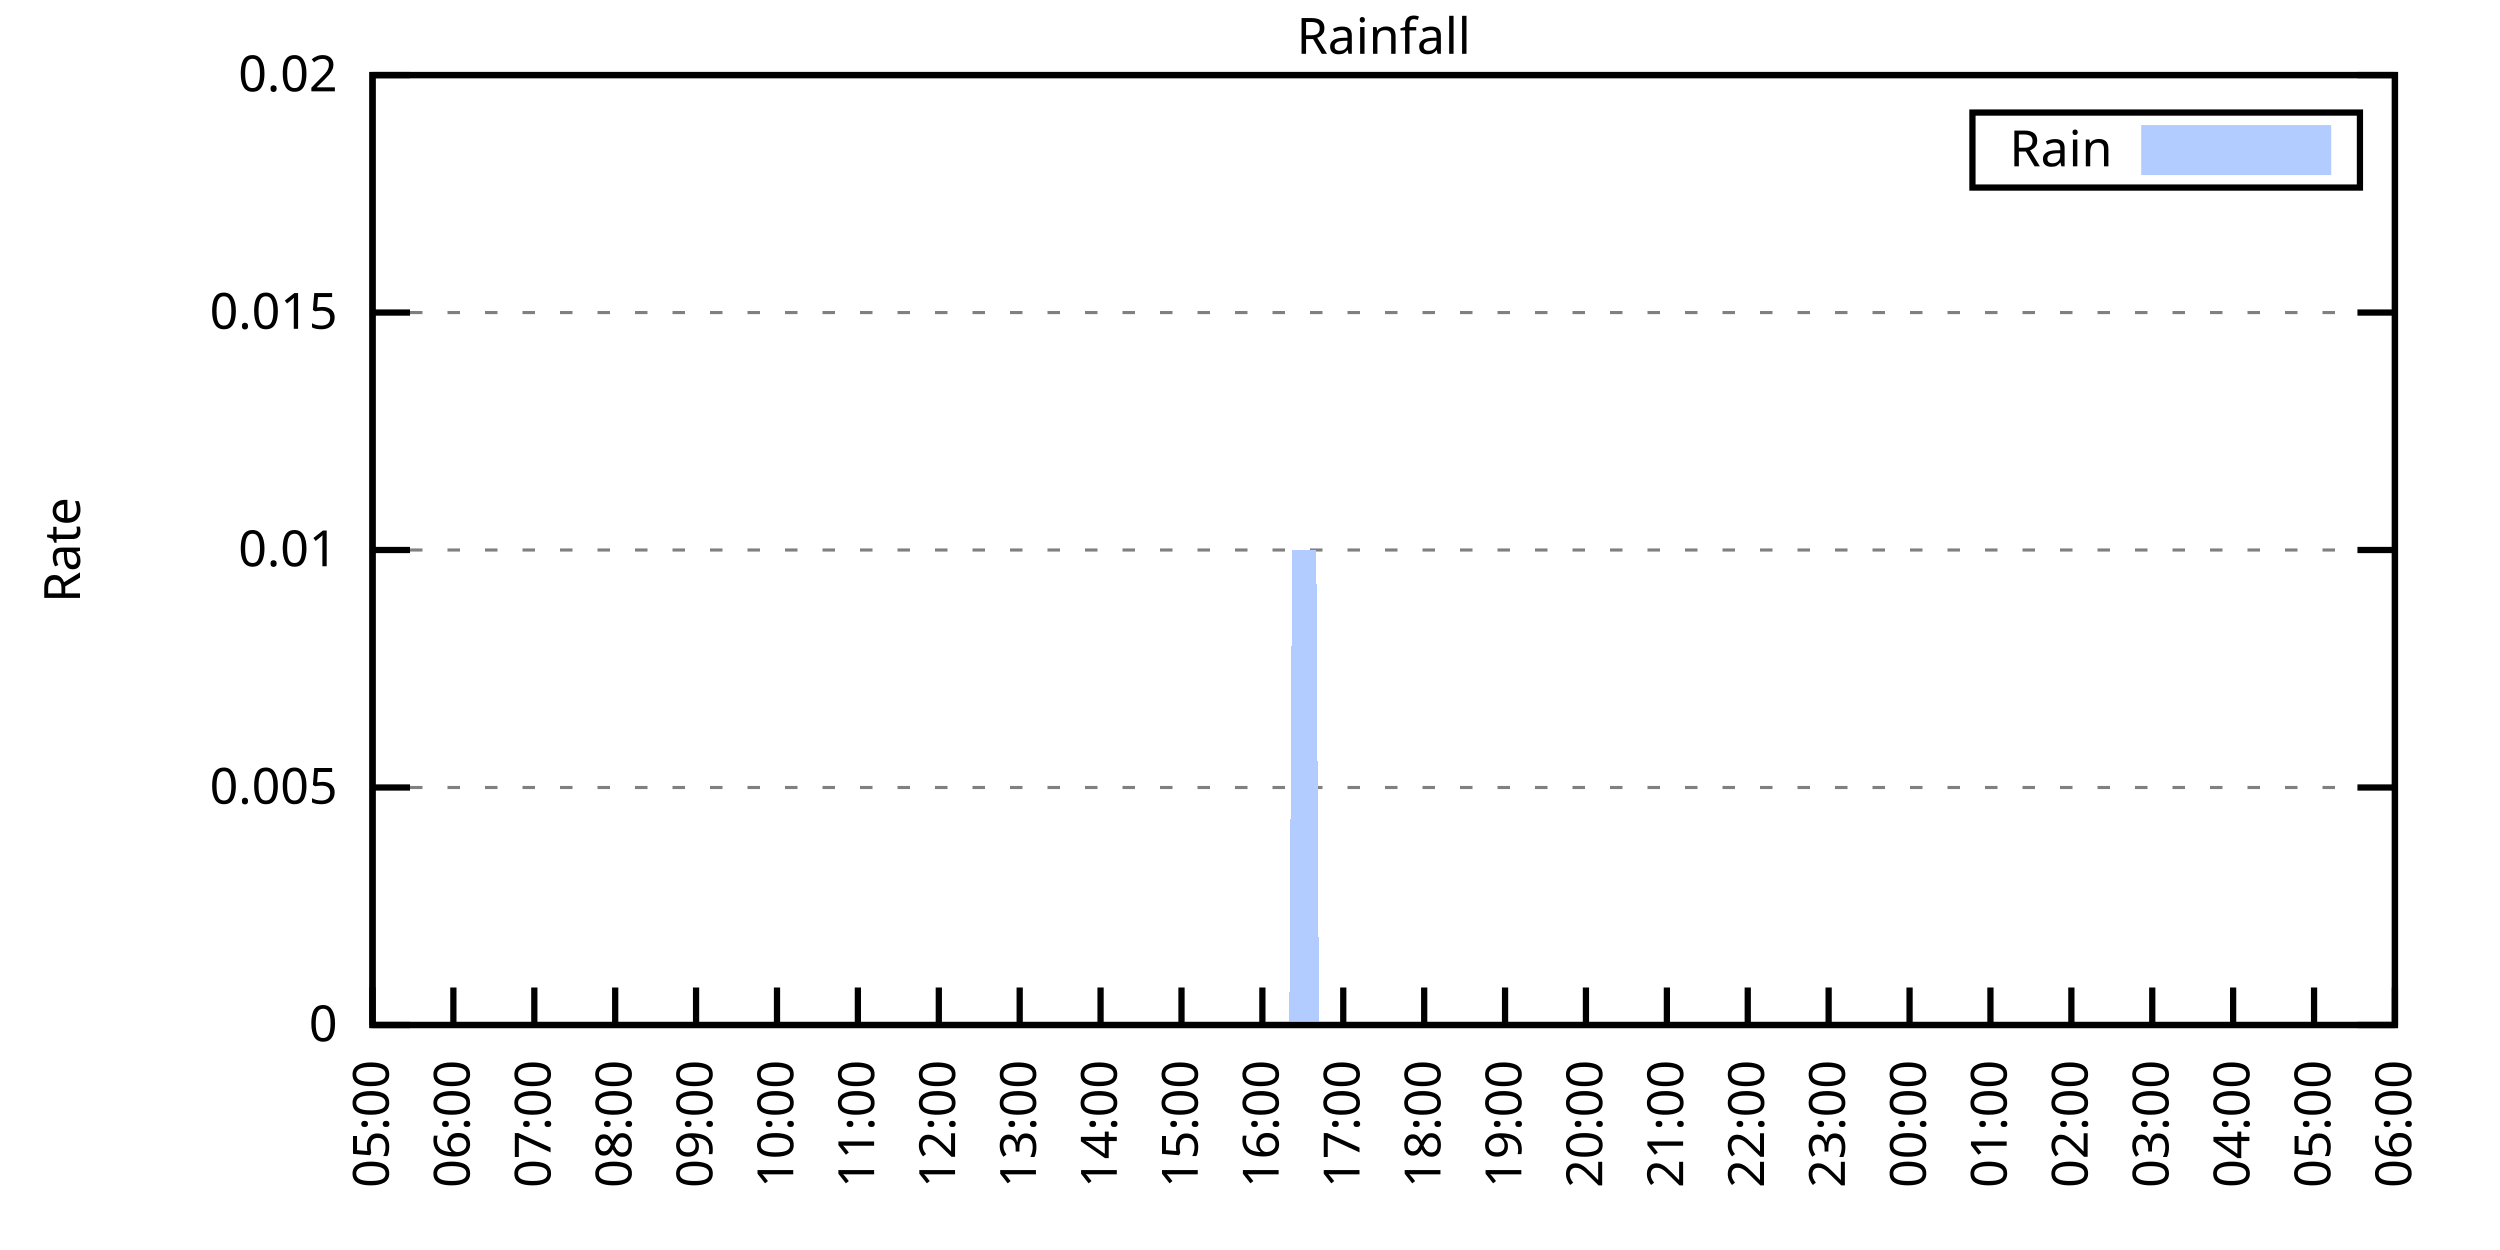
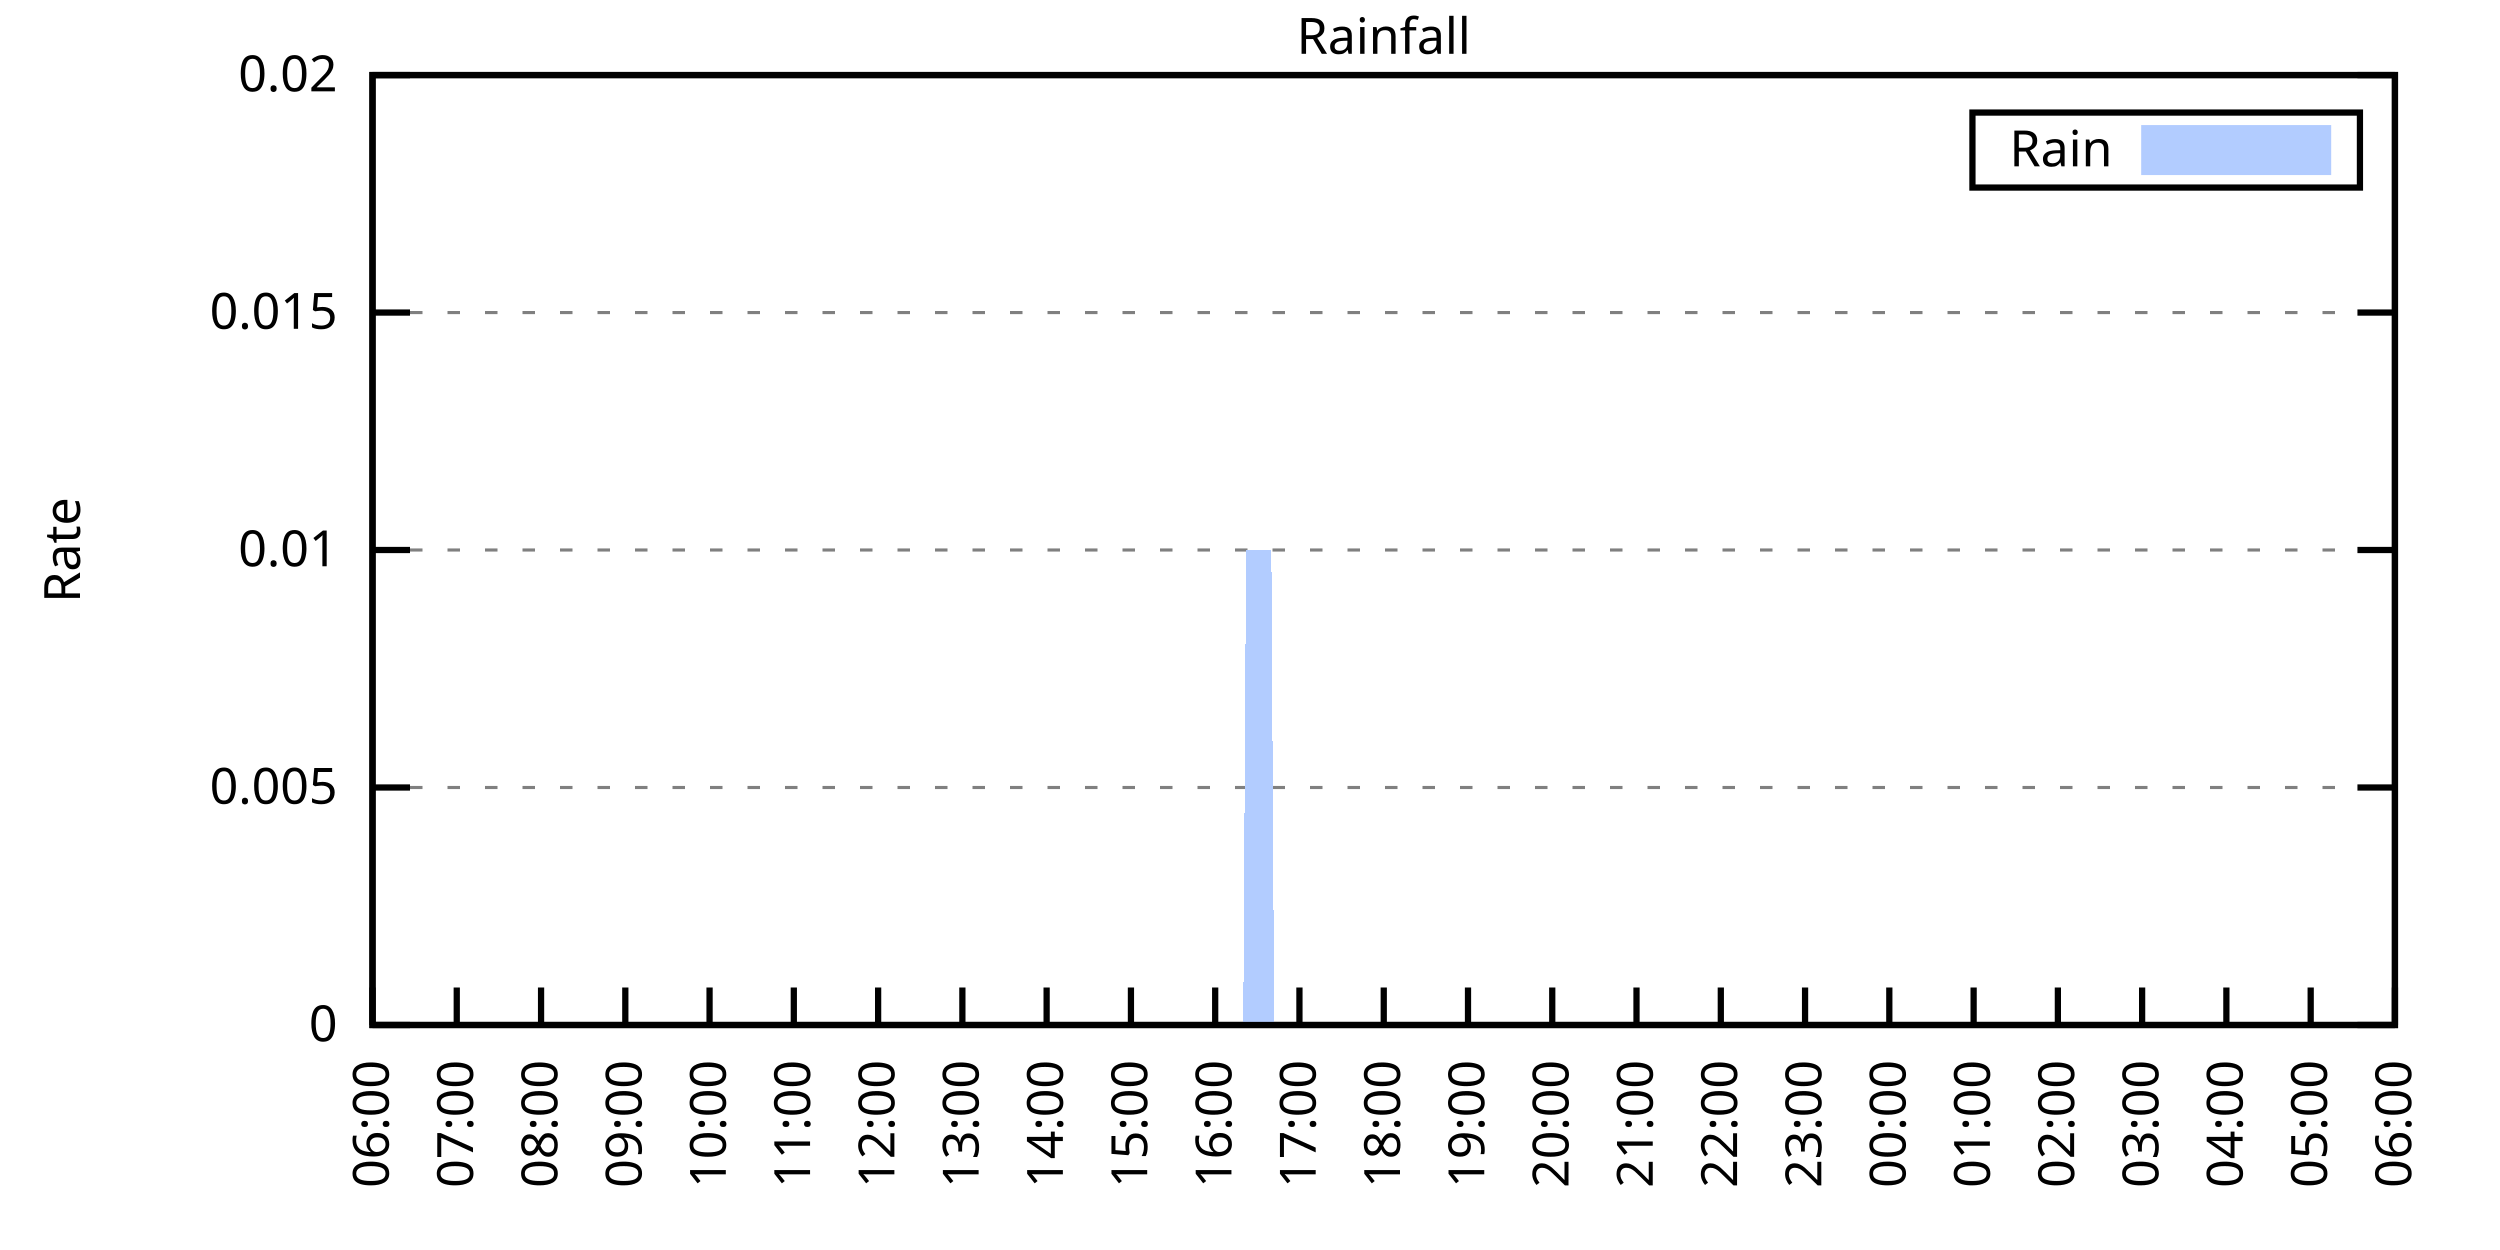
<svg xmlns="http://www.w3.org/2000/svg" xmlns:xlink="http://www.w3.org/1999/xlink" width="400" height="200" viewBox="0 0 400 200">
  <g id="gnuplot_canvas">
    <rect x="0" y="0" width="400" height="200" fill="none" />
    <defs>
      <circle id="gpDot" r="0.5" stroke-width="0.5" stroke="currentColor" />
      <path id="gpPt0" stroke-width="0.333" stroke="currentColor" d="M-1,0 h2 M0,-1 v2" />
      <path id="gpPt1" stroke-width="0.333" stroke="currentColor" d="M-1,-1 L1,1 M1,-1 L-1,1" />
      <path id="gpPt2" stroke-width="0.333" stroke="currentColor" d="M-1,0 L1,0 M0,-1 L0,1 M-1,-1 L1,1 M-1,1 L1,-1" />
      <rect id="gpPt3" stroke-width="0.333" stroke="currentColor" x="-1" y="-1" width="2" height="2" />
      <rect id="gpPt4" stroke-width="0.333" stroke="currentColor" fill="currentColor" x="-1" y="-1" width="2" height="2" />
      <circle id="gpPt5" stroke-width="0.333" stroke="currentColor" cx="0" cy="0" r="1" />
      <use xlink:href="#gpPt5" id="gpPt6" fill="currentColor" stroke="none" />
      <path id="gpPt7" stroke-width="0.333" stroke="currentColor" d="M0,-1.33 L-1.33,0.67 L1.33,0.67 z" />
      <use xlink:href="#gpPt7" id="gpPt8" fill="currentColor" stroke="none" />
      <use xlink:href="#gpPt7" id="gpPt9" stroke="currentColor" transform="rotate(180)" />
      <use xlink:href="#gpPt9" id="gpPt10" fill="currentColor" stroke="none" />
      <use xlink:href="#gpPt3" id="gpPt11" stroke="currentColor" transform="rotate(45)" />
      <use xlink:href="#gpPt11" id="gpPt12" fill="currentColor" stroke="none" />
      <path id="gpPt13" stroke-width="0.333" stroke="currentColor" d="M0,1.330 L1.265,0.411 L0.782,-1.067 L-0.782,-1.076 L-1.265,0.411 z" />
      <use xlink:href="#gpPt13" id="gpPt14" fill="currentColor" stroke="none" />
      <filter id="textbox" filterUnits="objectBoundingBox" x="0" y="0" height="1" width="1">
        <feFlood flood-color="white" flood-opacity="1" result="bgnd" />
        <feComposite in="SourceGraphic" in2="bgnd" operator="atop" />
      </filter>
      <filter id="greybox" filterUnits="objectBoundingBox" x="0" y="0" height="1" width="1">
        <feFlood flood-color="lightgrey" flood-opacity="1" result="grey" />
        <feComposite in="SourceGraphic" in2="grey" operator="atop" />
      </filter>
    </defs>
    <g fill="none" color="white" stroke="currentColor" stroke-width="1.00" stroke-linecap="butt" stroke-linejoin="miter">
</g>
    <g fill="none" color="black" stroke="currentColor" stroke-width="1.00" stroke-linecap="butt" stroke-linejoin="miter">
      <g stroke="none" shape-rendering="crispEdges">
        <polygon fill="rgb(255, 255, 255)" points="59.60,164.00 383.18,164.00 383.18,12.02 59.60,12.02 " />
      </g>
    </g>
    <g fill="none" color="black" stroke="currentColor" stroke-width="1.00" stroke-linecap="butt" stroke-linejoin="miter">
</g>
    <g fill="none" color="black" stroke="black" stroke-width="0.50" stroke-linecap="butt" stroke-linejoin="miter">
</g>
    <g fill="none" color="gray" stroke="currentColor" stroke-width="0.50" stroke-linecap="butt" stroke-linejoin="miter">
      <path stroke="gray" stroke-dasharray="2,4" class="gridline" d="M59.60,164.00 L383.19,164.00  " />
    </g>
    <g fill="none" color="gray" stroke="gray" stroke-width="1.00" stroke-linecap="butt" stroke-linejoin="miter">
</g>
    <g fill="none" color="black" stroke="currentColor" stroke-width="1.00" stroke-linecap="butt" stroke-linejoin="miter">
      <path stroke="black" d="M59.60,164.00 L65.60,164.00 M383.19,164.00 L377.19,164.00  " />
      <g transform="translate(54.00,166.60)" stroke="none" fill="black" font-family="Sans" font-size="8.00" text-anchor="end">
        <text>
          <tspan font-family="Sans"> 0</tspan>
        </text>
      </g>
    </g>
    <g fill="none" color="black" stroke="currentColor" stroke-width="1.00" stroke-linecap="butt" stroke-linejoin="miter">
</g>
    <g fill="none" color="black" stroke="black" stroke-width="0.50" stroke-linecap="butt" stroke-linejoin="miter">
</g>
    <g fill="none" color="gray" stroke="currentColor" stroke-width="0.50" stroke-linecap="butt" stroke-linejoin="miter">
      <path stroke="gray" stroke-dasharray="2,4" class="gridline" d="M59.60,126.00 L383.19,126.00  " />
    </g>
    <g fill="none" color="gray" stroke="gray" stroke-width="1.00" stroke-linecap="butt" stroke-linejoin="miter">
</g>
    <g fill="none" color="black" stroke="currentColor" stroke-width="1.00" stroke-linecap="butt" stroke-linejoin="miter">
      <path stroke="black" d="M59.60,126.00 L65.60,126.00 M383.19,126.00 L377.19,126.00  " />
      <g transform="translate(54.00,128.60)" stroke="none" fill="black" font-family="Sans" font-size="8.00" text-anchor="end">
        <text>
          <tspan font-family="Sans"> 0.005</tspan>
        </text>
      </g>
    </g>
    <g fill="none" color="black" stroke="currentColor" stroke-width="1.00" stroke-linecap="butt" stroke-linejoin="miter">
</g>
    <g fill="none" color="black" stroke="black" stroke-width="0.50" stroke-linecap="butt" stroke-linejoin="miter">
</g>
    <g fill="none" color="gray" stroke="currentColor" stroke-width="0.50" stroke-linecap="butt" stroke-linejoin="miter">
      <path stroke="gray" stroke-dasharray="2,4" class="gridline" d="M59.60,88.00 L383.19,88.00  " />
    </g>
    <g fill="none" color="gray" stroke="gray" stroke-width="1.00" stroke-linecap="butt" stroke-linejoin="miter">
</g>
    <g fill="none" color="black" stroke="currentColor" stroke-width="1.00" stroke-linecap="butt" stroke-linejoin="miter">
      <path stroke="black" d="M59.60,88.00 L65.60,88.00 M383.19,88.00 L377.19,88.00  " />
      <g transform="translate(54.00,90.60)" stroke="none" fill="black" font-family="Sans" font-size="8.00" text-anchor="end">
        <text>
          <tspan font-family="Sans"> 0.01</tspan>
        </text>
      </g>
    </g>
    <g fill="none" color="black" stroke="currentColor" stroke-width="1.00" stroke-linecap="butt" stroke-linejoin="miter">
</g>
    <g fill="none" color="black" stroke="black" stroke-width="0.50" stroke-linecap="butt" stroke-linejoin="miter">
</g>
    <g fill="none" color="gray" stroke="currentColor" stroke-width="0.50" stroke-linecap="butt" stroke-linejoin="miter">
      <path stroke="gray" stroke-dasharray="2,4" class="gridline" d="M59.60,50.01 L383.19,50.01  " />
    </g>
    <g fill="none" color="gray" stroke="gray" stroke-width="1.00" stroke-linecap="butt" stroke-linejoin="miter">
</g>
    <g fill="none" color="black" stroke="currentColor" stroke-width="1.00" stroke-linecap="butt" stroke-linejoin="miter">
      <path stroke="black" d="M59.60,50.01 L65.60,50.01 M383.19,50.01 L377.19,50.01  " />
      <g transform="translate(54.00,52.61)" stroke="none" fill="black" font-family="Sans" font-size="8.00" text-anchor="end">
        <text>
          <tspan font-family="Sans"> 0.015</tspan>
        </text>
      </g>
    </g>
    <g fill="none" color="black" stroke="currentColor" stroke-width="1.00" stroke-linecap="butt" stroke-linejoin="miter">
</g>
    <g fill="none" color="black" stroke="black" stroke-width="0.50" stroke-linecap="butt" stroke-linejoin="miter">
</g>
    <g fill="none" color="gray" stroke="currentColor" stroke-width="0.50" stroke-linecap="butt" stroke-linejoin="miter">
      <path stroke="gray" stroke-dasharray="2,4" class="gridline" d="M59.60,12.01 L383.19,12.01  " />
    </g>
    <g fill="none" color="gray" stroke="gray" stroke-width="1.00" stroke-linecap="butt" stroke-linejoin="miter">
</g>
    <g fill="none" color="black" stroke="currentColor" stroke-width="1.00" stroke-linecap="butt" stroke-linejoin="miter">
      <path stroke="black" d="M59.60,12.01 L65.60,12.01 M383.19,12.01 L377.19,12.01  " />
      <g transform="translate(54.00,14.61)" stroke="none" fill="black" font-family="Sans" font-size="8.00" text-anchor="end">
        <text>
          <tspan font-family="Sans"> 0.02</tspan>
        </text>
      </g>
    </g>
    <g fill="none" color="black" stroke="currentColor" stroke-width="1.00" stroke-linecap="butt" stroke-linejoin="miter">
      <path stroke="black" d="M59.60,164.00 L59.60,158.00  " />
      <g transform="translate(62.20,169.60) rotate(270.00)" stroke="none" fill="black" font-family="Sans" font-size="8.00" text-anchor="end">
        <text>
-           <tspan font-family="Sans">05:00</tspan>
-         </text>
-       </g>
-     </g>
-     <g fill="none" color="black" stroke="currentColor" stroke-width="1.00" stroke-linecap="butt" stroke-linejoin="miter">
-       <path stroke="black" d="M72.54,164.00 L72.54,158.00  " />
-       <g transform="translate(75.14,169.60) rotate(270.00)" stroke="none" fill="black" font-family="Sans" font-size="8.00" text-anchor="end">
-         <text>
          <tspan font-family="Sans">06:00</tspan>
        </text>
      </g>
    </g>
    <g fill="none" color="black" stroke="currentColor" stroke-width="1.00" stroke-linecap="butt" stroke-linejoin="miter">
-       <path stroke="black" d="M85.49,164.00 L85.49,158.00  " />
-       <g transform="translate(88.09,169.60) rotate(270.00)" stroke="none" fill="black" font-family="Sans" font-size="8.00" text-anchor="end">
+       <path stroke="black" d="M73.08,164.00 L73.08,158.00  " />
+       <g transform="translate(75.68,169.60) rotate(270.00)" stroke="none" fill="black" font-family="Sans" font-size="8.00" text-anchor="end">
        <text>
          <tspan font-family="Sans">07:00</tspan>
        </text>
      </g>
    </g>
    <g fill="none" color="black" stroke="currentColor" stroke-width="1.00" stroke-linecap="butt" stroke-linejoin="miter">
-       <path stroke="black" d="M98.43,164.00 L98.43,158.00  " />
-       <g transform="translate(101.03,169.60) rotate(270.00)" stroke="none" fill="black" font-family="Sans" font-size="8.00" text-anchor="end">
+       <path stroke="black" d="M86.57,164.00 L86.57,158.00  " />
+       <g transform="translate(89.17,169.60) rotate(270.00)" stroke="none" fill="black" font-family="Sans" font-size="8.00" text-anchor="end">
        <text>
          <tspan font-family="Sans">08:00</tspan>
        </text>
      </g>
    </g>
    <g fill="none" color="black" stroke="currentColor" stroke-width="1.00" stroke-linecap="butt" stroke-linejoin="miter">
-       <path stroke="black" d="M111.37,164.00 L111.37,158.00  " />
-       <g transform="translate(113.97,169.60) rotate(270.00)" stroke="none" fill="black" font-family="Sans" font-size="8.00" text-anchor="end">
+       <path stroke="black" d="M100.05,164.00 L100.05,158.00  " />
+       <g transform="translate(102.65,169.60) rotate(270.00)" stroke="none" fill="black" font-family="Sans" font-size="8.00" text-anchor="end">
        <text>
          <tspan font-family="Sans">09:00</tspan>
        </text>
      </g>
    </g>
    <g fill="none" color="black" stroke="currentColor" stroke-width="1.00" stroke-linecap="butt" stroke-linejoin="miter">
-       <path stroke="black" d="M124.32,164.00 L124.32,158.00  " />
-       <g transform="translate(126.92,169.60) rotate(270.00)" stroke="none" fill="black" font-family="Sans" font-size="8.00" text-anchor="end">
+       <path stroke="black" d="M113.53,164.00 L113.53,158.00  " />
+       <g transform="translate(116.13,169.60) rotate(270.00)" stroke="none" fill="black" font-family="Sans" font-size="8.00" text-anchor="end">
        <text>
          <tspan font-family="Sans">10:00</tspan>
        </text>
      </g>
    </g>
    <g fill="none" color="black" stroke="currentColor" stroke-width="1.00" stroke-linecap="butt" stroke-linejoin="miter">
-       <path stroke="black" d="M137.26,164.00 L137.26,158.00  " />
-       <g transform="translate(139.86,169.60) rotate(270.00)" stroke="none" fill="black" font-family="Sans" font-size="8.00" text-anchor="end">
+       <path stroke="black" d="M127.01,164.00 L127.01,158.00  " />
+       <g transform="translate(129.61,169.60) rotate(270.00)" stroke="none" fill="black" font-family="Sans" font-size="8.00" text-anchor="end">
        <text>
          <tspan font-family="Sans">11:00</tspan>
        </text>
      </g>
    </g>
    <g fill="none" color="black" stroke="currentColor" stroke-width="1.00" stroke-linecap="butt" stroke-linejoin="miter">
-       <path stroke="black" d="M150.21,164.00 L150.21,158.00  " />
-       <g transform="translate(152.81,169.60) rotate(270.00)" stroke="none" fill="black" font-family="Sans" font-size="8.00" text-anchor="end">
+       <path stroke="black" d="M140.50,164.00 L140.50,158.00  " />
+       <g transform="translate(143.10,169.60) rotate(270.00)" stroke="none" fill="black" font-family="Sans" font-size="8.00" text-anchor="end">
        <text>
          <tspan font-family="Sans">12:00</tspan>
        </text>
      </g>
    </g>
    <g fill="none" color="black" stroke="currentColor" stroke-width="1.00" stroke-linecap="butt" stroke-linejoin="miter">
-       <path stroke="black" d="M163.15,164.00 L163.15,158.00  " />
-       <g transform="translate(165.75,169.60) rotate(270.00)" stroke="none" fill="black" font-family="Sans" font-size="8.00" text-anchor="end">
+       <path stroke="black" d="M153.98,164.00 L153.98,158.00  " />
+       <g transform="translate(156.58,169.60) rotate(270.00)" stroke="none" fill="black" font-family="Sans" font-size="8.00" text-anchor="end">
        <text>
          <tspan font-family="Sans">13:00</tspan>
        </text>
      </g>
    </g>
    <g fill="none" color="black" stroke="currentColor" stroke-width="1.00" stroke-linecap="butt" stroke-linejoin="miter">
-       <path stroke="black" d="M176.09,164.00 L176.09,158.00  " />
-       <g transform="translate(178.69,169.60) rotate(270.00)" stroke="none" fill="black" font-family="Sans" font-size="8.00" text-anchor="end">
+       <path stroke="black" d="M167.46,164.00 L167.46,158.00  " />
+       <g transform="translate(170.06,169.60) rotate(270.00)" stroke="none" fill="black" font-family="Sans" font-size="8.00" text-anchor="end">
        <text>
          <tspan font-family="Sans">14:00</tspan>
        </text>
      </g>
    </g>
    <g fill="none" color="black" stroke="currentColor" stroke-width="1.00" stroke-linecap="butt" stroke-linejoin="miter">
-       <path stroke="black" d="M189.04,164.00 L189.04,158.00  " />
-       <g transform="translate(191.64,169.60) rotate(270.00)" stroke="none" fill="black" font-family="Sans" font-size="8.00" text-anchor="end">
+       <path stroke="black" d="M180.95,164.00 L180.95,158.00  " />
+       <g transform="translate(183.55,169.60) rotate(270.00)" stroke="none" fill="black" font-family="Sans" font-size="8.00" text-anchor="end">
        <text>
          <tspan font-family="Sans">15:00</tspan>
        </text>
      </g>
    </g>
    <g fill="none" color="black" stroke="currentColor" stroke-width="1.00" stroke-linecap="butt" stroke-linejoin="miter">
-       <path stroke="black" d="M201.98,164.00 L201.98,158.00  " />
-       <g transform="translate(204.58,169.60) rotate(270.00)" stroke="none" fill="black" font-family="Sans" font-size="8.00" text-anchor="end">
+       <path stroke="black" d="M194.43,164.00 L194.43,158.00  " />
+       <g transform="translate(197.03,169.60) rotate(270.00)" stroke="none" fill="black" font-family="Sans" font-size="8.00" text-anchor="end">
        <text>
          <tspan font-family="Sans">16:00</tspan>
        </text>
      </g>
    </g>
    <g fill="none" color="black" stroke="currentColor" stroke-width="1.00" stroke-linecap="butt" stroke-linejoin="miter">
-       <path stroke="black" d="M214.92,164.00 L214.92,158.00  " />
-       <g transform="translate(217.52,169.60) rotate(270.00)" stroke="none" fill="black" font-family="Sans" font-size="8.00" text-anchor="end">
+       <path stroke="black" d="M207.91,164.00 L207.91,158.00  " />
+       <g transform="translate(210.51,169.60) rotate(270.00)" stroke="none" fill="black" font-family="Sans" font-size="8.00" text-anchor="end">
        <text>
          <tspan font-family="Sans">17:00</tspan>
        </text>
      </g>
    </g>
    <g fill="none" color="black" stroke="currentColor" stroke-width="1.00" stroke-linecap="butt" stroke-linejoin="miter">
-       <path stroke="black" d="M227.87,164.00 L227.87,158.00  " />
-       <g transform="translate(230.47,169.60) rotate(270.00)" stroke="none" fill="black" font-family="Sans" font-size="8.00" text-anchor="end">
+       <path stroke="black" d="M221.40,164.00 L221.40,158.00  " />
+       <g transform="translate(224.00,169.60) rotate(270.00)" stroke="none" fill="black" font-family="Sans" font-size="8.00" text-anchor="end">
        <text>
          <tspan font-family="Sans">18:00</tspan>
        </text>
      </g>
    </g>
    <g fill="none" color="black" stroke="currentColor" stroke-width="1.00" stroke-linecap="butt" stroke-linejoin="miter">
-       <path stroke="black" d="M240.81,164.00 L240.81,158.00  " />
-       <g transform="translate(243.41,169.60) rotate(270.00)" stroke="none" fill="black" font-family="Sans" font-size="8.00" text-anchor="end">
+       <path stroke="black" d="M234.88,164.00 L234.88,158.00  " />
+       <g transform="translate(237.48,169.60) rotate(270.00)" stroke="none" fill="black" font-family="Sans" font-size="8.00" text-anchor="end">
        <text>
          <tspan font-family="Sans">19:00</tspan>
        </text>
      </g>
    </g>
    <g fill="none" color="black" stroke="currentColor" stroke-width="1.00" stroke-linecap="butt" stroke-linejoin="miter">
-       <path stroke="black" d="M253.75,164.00 L253.75,158.00  " />
-       <g transform="translate(256.35,169.60) rotate(270.00)" stroke="none" fill="black" font-family="Sans" font-size="8.00" text-anchor="end">
+       <path stroke="black" d="M248.36,164.00 L248.36,158.00  " />
+       <g transform="translate(250.96,169.60) rotate(270.00)" stroke="none" fill="black" font-family="Sans" font-size="8.00" text-anchor="end">
        <text>
          <tspan font-family="Sans">20:00</tspan>
        </text>
      </g>
    </g>
    <g fill="none" color="black" stroke="currentColor" stroke-width="1.00" stroke-linecap="butt" stroke-linejoin="miter">
-       <path stroke="black" d="M266.70,164.00 L266.70,158.00  " />
-       <g transform="translate(269.30,169.60) rotate(270.00)" stroke="none" fill="black" font-family="Sans" font-size="8.00" text-anchor="end">
+       <path stroke="black" d="M261.84,164.00 L261.84,158.00  " />
+       <g transform="translate(264.44,169.60) rotate(270.00)" stroke="none" fill="black" font-family="Sans" font-size="8.00" text-anchor="end">
        <text>
          <tspan font-family="Sans">21:00</tspan>
        </text>
      </g>
    </g>
    <g fill="none" color="black" stroke="currentColor" stroke-width="1.00" stroke-linecap="butt" stroke-linejoin="miter">
-       <path stroke="black" d="M279.64,164.00 L279.64,158.00  " />
-       <g transform="translate(282.24,169.60) rotate(270.00)" stroke="none" fill="black" font-family="Sans" font-size="8.00" text-anchor="end">
+       <path stroke="black" d="M275.33,164.00 L275.33,158.00  " />
+       <g transform="translate(277.93,169.60) rotate(270.00)" stroke="none" fill="black" font-family="Sans" font-size="8.00" text-anchor="end">
        <text>
          <tspan font-family="Sans">22:00</tspan>
        </text>
      </g>
    </g>
    <g fill="none" color="black" stroke="currentColor" stroke-width="1.00" stroke-linecap="butt" stroke-linejoin="miter">
-       <path stroke="black" d="M292.58,164.00 L292.58,158.00  " />
-       <g transform="translate(295.18,169.60) rotate(270.00)" stroke="none" fill="black" font-family="Sans" font-size="8.00" text-anchor="end">
+       <path stroke="black" d="M288.81,164.00 L288.81,158.00  " />
+       <g transform="translate(291.41,169.60) rotate(270.00)" stroke="none" fill="black" font-family="Sans" font-size="8.00" text-anchor="end">
        <text>
          <tspan font-family="Sans">23:00</tspan>
        </text>
      </g>
    </g>
    <g fill="none" color="black" stroke="currentColor" stroke-width="1.00" stroke-linecap="butt" stroke-linejoin="miter">
-       <path stroke="black" d="M305.53,164.00 L305.53,158.00  " />
-       <g transform="translate(308.13,169.60) rotate(270.00)" stroke="none" fill="black" font-family="Sans" font-size="8.00" text-anchor="end">
+       <path stroke="black" d="M302.29,164.00 L302.29,158.00  " />
+       <g transform="translate(304.89,169.60) rotate(270.00)" stroke="none" fill="black" font-family="Sans" font-size="8.00" text-anchor="end">
        <text>
          <tspan font-family="Sans">00:00</tspan>
        </text>
      </g>
    </g>
    <g fill="none" color="black" stroke="currentColor" stroke-width="1.00" stroke-linecap="butt" stroke-linejoin="miter">
-       <path stroke="black" d="M318.47,164.00 L318.47,158.00  " />
-       <g transform="translate(321.07,169.60) rotate(270.00)" stroke="none" fill="black" font-family="Sans" font-size="8.00" text-anchor="end">
+       <path stroke="black" d="M315.78,164.00 L315.78,158.00  " />
+       <g transform="translate(318.38,169.60) rotate(270.00)" stroke="none" fill="black" font-family="Sans" font-size="8.00" text-anchor="end">
        <text>
          <tspan font-family="Sans">01:00</tspan>
        </text>
      </g>
    </g>
    <g fill="none" color="black" stroke="currentColor" stroke-width="1.00" stroke-linecap="butt" stroke-linejoin="miter">
-       <path stroke="black" d="M331.42,164.00 L331.42,158.00  " />
-       <g transform="translate(334.02,169.60) rotate(270.00)" stroke="none" fill="black" font-family="Sans" font-size="8.00" text-anchor="end">
+       <path stroke="black" d="M329.26,164.00 L329.26,158.00  " />
+       <g transform="translate(331.86,169.60) rotate(270.00)" stroke="none" fill="black" font-family="Sans" font-size="8.00" text-anchor="end">
        <text>
          <tspan font-family="Sans">02:00</tspan>
        </text>
      </g>
    </g>
    <g fill="none" color="black" stroke="currentColor" stroke-width="1.00" stroke-linecap="butt" stroke-linejoin="miter">
-       <path stroke="black" d="M344.36,164.00 L344.36,158.00  " />
-       <g transform="translate(346.96,169.60) rotate(270.00)" stroke="none" fill="black" font-family="Sans" font-size="8.00" text-anchor="end">
+       <path stroke="black" d="M342.74,164.00 L342.74,158.00  " />
+       <g transform="translate(345.34,169.60) rotate(270.00)" stroke="none" fill="black" font-family="Sans" font-size="8.00" text-anchor="end">
        <text>
          <tspan font-family="Sans">03:00</tspan>
        </text>
      </g>
    </g>
    <g fill="none" color="black" stroke="currentColor" stroke-width="1.00" stroke-linecap="butt" stroke-linejoin="miter">
-       <path stroke="black" d="M357.30,164.00 L357.30,158.00  " />
-       <g transform="translate(359.90,169.60) rotate(270.00)" stroke="none" fill="black" font-family="Sans" font-size="8.00" text-anchor="end">
+       <path stroke="black" d="M356.22,164.00 L356.22,158.00  " />
+       <g transform="translate(358.82,169.60) rotate(270.00)" stroke="none" fill="black" font-family="Sans" font-size="8.00" text-anchor="end">
        <text>
          <tspan font-family="Sans">04:00</tspan>
        </text>
      </g>
    </g>
    <g fill="none" color="black" stroke="currentColor" stroke-width="1.00" stroke-linecap="butt" stroke-linejoin="miter">
-       <path stroke="black" d="M370.25,164.00 L370.25,158.00  " />
-       <g transform="translate(372.85,169.60) rotate(270.00)" stroke="none" fill="black" font-family="Sans" font-size="8.00" text-anchor="end">
+       <path stroke="black" d="M369.71,164.00 L369.71,158.00  " />
+       <g transform="translate(372.31,169.60) rotate(270.00)" stroke="none" fill="black" font-family="Sans" font-size="8.00" text-anchor="end">
        <text>
          <tspan font-family="Sans">05:00</tspan>
        </text>
      </g>
    </g>
    <g fill="none" color="black" stroke="currentColor" stroke-width="1.00" stroke-linecap="butt" stroke-linejoin="miter">
      <path stroke="black" d="M383.19,164.00 L383.19,158.00  " />
      <g transform="translate(385.79,169.60) rotate(270.00)" stroke="none" fill="black" font-family="Sans" font-size="8.00" text-anchor="end">
        <text>
          <tspan font-family="Sans">06:00</tspan>
        </text>
      </g>
    </g>
    <g fill="none" color="black" stroke="currentColor" stroke-width="1.00" stroke-linecap="butt" stroke-linejoin="miter">
</g>
    <g fill="none" color="black" stroke="currentColor" stroke-width="1.00" stroke-linecap="butt" stroke-linejoin="miter">
      <path stroke="black" d="M59.60,12.01 L59.60,164.00 L383.19,164.00 L383.19,12.01 L59.60,12.01 Z  " />
    </g>
    <g fill="none" color="black" stroke="currentColor" stroke-width="1.00" stroke-linecap="butt" stroke-linejoin="miter">
</g>
    <g fill="none" color="black" stroke="currentColor" stroke-width="1.00" stroke-linecap="butt" stroke-linejoin="miter">
      <path stroke="black" d="M315.59,30.01 L315.59,18.01 L377.59,18.01 L377.59,30.01 L315.59,30.01 Z  " />
    </g>
    <g id="Rainfall_plot_1">
      <g fill="none" color="white" stroke="black" stroke-width="2.00" stroke-linecap="butt" stroke-linejoin="miter">
</g>
      <g fill="none" color="black" stroke="currentColor" stroke-width="2.00" stroke-linecap="butt" stroke-linejoin="miter">
        <g transform="translate(337.99,26.61)" stroke="none" fill="black" font-family="Sans" font-size="8.00" text-anchor="end">
          <text>
            <tspan font-family="Sans">Rain</tspan>
          </text>
        </g>
      </g>
      <g fill="none" color="black" stroke="currentColor" stroke-width="2.00" stroke-linecap="butt" stroke-linejoin="miter">
        <g stroke="none" shape-rendering="crispEdges">
          <polygon fill="rgb(178, 204, 255)" points="343.59,27.01 371.99,27.01 371.99,21.01 343.59,21.01 " />
        </g>
        <path stroke="rgb(178, 204, 255)" d="M343.59,27.01 L371.99,27.01 L371.99,21.01 L343.59,21.01 L343.59,27.01 Z  " />
      </g>
      <g fill="none" color="black" stroke="currentColor" stroke-width="2.00" stroke-linecap="butt" stroke-linejoin="miter">
        <g stroke="none" shape-rendering="crispEdges">
-           <polygon fill="rgb(178, 204, 255)" points="69.52,164.00 69.95,164.00 70.39,164.00 70.82,164.00 71.25,164.00 71.68,164.00 72.11,164.00 72.54,164.00 72.98,164.00 73.41,164.00 73.84,164.00 74.27,164.00 74.70,164.00 75.13,164.00 75.56,164.00 76.00,164.00 76.43,164.00 76.86,164.00 77.29,164.00 77.72,164.00 78.15,164.00 78.58,164.00 79.02,164.00 79.45,164.00 79.88,164.00 80.31,164.00 80.74,164.00 81.17,164.00 81.60,164.00 82.04,164.00 82.47,164.00 82.90,164.00 83.33,164.00 83.76,164.00 84.19,164.00 84.62,164.00 85.06,164.00 85.49,164.00 85.92,164.00 86.35,164.00 86.78,164.00 87.21,164.00 87.64,164.00 88.08,164.00 88.51,164.00 88.94,164.00 89.37,164.00 89.80,164.00 90.23,164.00 90.66,164.00 91.10,164.00 91.53,164.00 91.96,164.00 92.39,164.00 92.82,164.00 93.25,164.00 93.68,164.00 94.12,164.00 94.55,164.00 94.98,164.00 95.41,164.00 95.84,164.00 96.27,164.00 96.70,164.00 97.14,164.00 97.57,164.00 98.00,164.00 98.43,164.00 98.86,164.00 99.29,164.00 99.73,164.00 100.16,164.00 100.59,164.00 101.02,164.00 101.45,164.00 101.88,164.00 102.31,164.00 102.75,164.00 103.18,164.00 103.61,164.00 104.04,164.00 104.47,164.00 104.90,164.00 105.33,164.00 105.77,164.00 106.20,164.00 106.63,164.00 107.06,164.00 107.49,164.00 107.92,164.00 108.35,164.00 108.79,164.00 109.22,164.00 109.65,164.00 110.08,164.00 110.51,164.00 110.94,164.00 111.37,164.00 111.81,164.00 112.24,164.00 112.67,164.00 113.10,164.00 113.53,164.00 113.96,164.00 114.39,164.00 114.83,164.00 115.26,164.00 115.69,164.00 116.12,164.00 116.55,164.00 116.98,164.00 117.41,164.00 117.85,164.00 118.28,164.00 118.71,164.00 119.14,164.00 119.57,164.00 120.00,164.00 120.43,164.00 120.87,164.00 121.30,164.00 121.73,164.00 122.16,164.00 122.59,164.00 123.02,164.00 123.46,164.00 123.89,164.00 124.32,164.00 124.75,164.00 125.18,164.00 125.61,164.00 126.04,164.00 126.48,164.00 126.91,164.00 127.34,164.00 127.77,164.00 128.20,164.00 128.63,164.00 129.06,164.00 129.50,164.00 129.93,164.00 130.36,164.00 130.79,164.00 131.22,164.00 131.65,164.00 132.08,164.00 132.52,164.00 132.95,164.00 133.38,164.00 133.81,164.00 134.24,164.00 134.67,164.00 135.10,164.00 135.54,164.00 135.97,164.00 136.40,164.00 136.83,164.00 137.26,164.00 137.69,164.00 138.12,164.00 138.56,164.00 138.99,164.00 139.42,164.00 139.85,164.00 140.28,164.00 140.71,164.00 141.14,164.00 141.58,164.00 142.01,164.00 142.44,164.00 142.87,164.00 143.30,164.00 143.73,164.00 144.16,164.00 144.60,164.00 145.03,164.00 145.46,164.00 145.89,164.00 146.32,164.00 146.75,164.00 147.19,164.00 147.62,164.00 148.05,164.00 148.48,164.00 148.91,164.00 149.34,164.00 149.77,164.00 150.21,164.00 150.64,164.00 151.07,164.00 151.50,164.00 151.93,164.00 152.36,164.00 152.79,164.00 153.23,164.00 153.66,164.00 154.09,164.00 154.52,164.00 154.95,164.00 155.38,164.00 155.81,164.00 156.25,164.00 156.68,164.00 157.11,164.00 157.54,164.00 157.97,164.00 158.40,164.00 158.83,164.00 159.27,164.00 159.70,164.00 160.13,164.00 160.56,164.00 160.99,164.00 161.42,164.00 161.85,164.00 162.29,164.00 162.72,164.00 163.15,164.00 163.58,164.00 164.01,164.00 164.44,164.00 164.87,164.00 165.31,164.00 165.74,164.00 166.17,164.00 166.60,164.00 167.03,164.00 167.46,164.00 167.89,164.00 168.33,164.00 168.76,164.00 169.19,164.00 169.62,164.00 170.05,164.00 170.48,164.00 170.91,164.00 171.35,164.00 171.78,164.00 172.21,164.00 172.64,164.00 173.07,164.00 173.50,164.00 173.94,164.00 174.37,164.00 174.80,164.00 175.23,164.00 175.66,164.00 176.09,164.00 176.52,164.00 176.96,164.00 177.39,164.00 177.82,164.00 178.25,164.00 178.68,164.00 179.11,164.00 179.54,164.00 179.98,164.00 180.41,164.00 180.84,164.00 181.27,164.00 181.70,164.00 182.13,164.00 182.56,164.00 183.00,164.00 183.43,164.00 183.86,164.00 184.29,164.00 184.72,164.00 185.15,164.00 185.58,164.00 186.02,164.00 186.45,164.00 186.88,164.00 187.31,164.00 187.74,164.00 188.17,164.00 188.60,164.00 189.04,164.00 189.47,164.00 189.90,164.00 190.33,164.00 190.76,164.00 191.19,164.00 191.62,164.00 192.06,164.00 192.49,164.00 192.92,164.00 193.35,164.00 193.78,164.00 194.21,164.00 194.64,164.00 195.08,164.00 195.51,164.00 195.94,164.00 196.37,164.00 196.80,164.00 197.23,164.00 197.67,164.00 198.10,164.00 198.53,164.00 198.96,164.00 199.39,164.00 199.82,164.00 200.25,164.00 200.69,164.00 201.12,164.00 201.55,164.00 201.98,164.00 202.41,164.00 202.84,164.00 203.27,164.00 203.71,164.00 204.14,164.00 204.57,164.00 205.00,164.00 205.43,164.00 205.86,164.00 206.29,164.00 206.73,88.00 207.16,88.00 207.59,88.00 208.02,88.00 208.45,88.00 208.88,88.00 209.31,88.00 209.75,88.00 210.18,88.00 210.61,88.00 211.04,164.00 211.47,164.00 211.90,164.00 212.33,164.00 212.77,164.00 213.20,164.00 213.63,164.00 214.06,164.00 214.49,164.00 214.92,164.00 215.35,164.00 215.79,164.00 216.22,164.00 216.65,164.00 217.08,164.00 217.51,164.00 217.94,164.00 218.37,164.00 218.81,164.00 219.24,164.00 219.67,164.00 220.10,164.00 220.53,164.00 220.96,164.00 221.40,164.00 221.83,164.00 222.26,164.00 222.69,164.00 223.12,164.00 223.55,164.00 223.98,164.00 224.42,164.00 224.85,164.00 225.28,164.00 225.71,164.00 226.14,164.00 226.57,164.00 227.00,164.00 227.44,164.00 227.87,164.00 228.30,164.00 228.73,164.00 229.16,164.00 229.59,164.00 230.02,164.00 230.46,164.00 230.89,164.00 231.32,164.00 231.75,164.00 232.18,164.00 232.61,164.00 233.04,164.00 233.48,164.00 233.91,164.00 234.34,164.00 234.77,164.00 235.20,164.00 235.63,164.00 236.06,164.00 236.50,164.00 236.93,164.00 237.36,164.00 237.79,164.00 238.22,164.00 238.65,164.00 239.08,164.00 239.52,164.00 239.95,164.00 240.38,164.00 240.81,164.00 241.24,164.00 241.67,164.00 242.10,164.00 242.54,164.00 242.97,164.00 243.40,164.00 243.83,164.00 244.26,164.00 244.69,164.00 245.12,164.00 245.56,164.00 245.99,164.00 246.42,164.00 246.85,164.00 247.28,164.00 247.71,164.00 248.15,164.00 248.58,164.00 249.01,164.00 249.44,164.00 249.87,164.00 250.30,164.00 250.73,164.00 251.17,164.00 251.60,164.00 252.03,164.00 252.46,164.00 252.89,164.00 253.32,164.00 253.75,164.00 254.19,164.00 254.62,164.00 255.05,164.00 255.48,164.00 255.91,164.00 256.34,164.00 256.77,164.00 257.21,164.00 257.64,164.00 258.07,164.00 258.50,164.00 258.93,164.00 259.36,164.00 259.79,164.00 260.23,164.00 260.66,164.00 261.09,164.00 261.52,164.00 261.95,164.00 262.38,164.00 262.81,164.00 263.25,164.00 263.68,164.00 264.11,164.00 264.54,164.00 264.97,164.00 265.40,164.00 265.83,164.00 266.27,164.00 266.70,164.00 267.13,164.00 267.56,164.00 267.99,164.00 268.42,164.00 268.85,164.00 269.29,164.00 269.72,164.00 270.15,164.00 270.58,164.00 271.01,164.00 271.44,164.00 271.88,164.00 272.31,164.00 272.74,164.00 273.17,164.00 273.60,164.00 274.03,164.00 274.46,164.00 274.90,164.00 275.33,164.00 275.76,164.00 276.19,164.00 276.62,164.00 277.05,164.00 277.48,164.00 277.92,164.00 278.35,164.00 278.78,164.00 279.21,164.00 279.64,164.00 280.07,164.00 280.50,164.00 280.94,164.00 281.37,164.00 281.80,164.00 282.23,164.00 282.66,164.00 283.09,164.00 283.52,164.00 283.96,164.00 284.39,164.00 284.82,164.00 285.25,164.00 285.68,164.00 286.11,164.00 286.54,164.00 286.98,164.00 287.41,164.00 287.84,164.00 288.27,164.00 288.70,164.00 289.13,164.00 289.56,164.00 290.00,164.00 290.43,164.00 290.86,164.00 291.29,164.00 291.72,164.00 292.15,164.00 292.58,164.00 293.02,164.00 293.45,164.00 293.88,164.00 294.31,164.00 294.74,164.00 295.17,164.00 295.60,164.00 296.04,164.00 296.47,164.00 296.90,164.00 297.33,164.00 297.76,164.00 298.19,164.00 298.63,164.00 299.06,164.00 299.49,164.00 299.92,164.00 300.35,164.00 300.78,164.00 301.21,164.00 301.65,164.00 302.08,164.00 302.51,164.00 302.94,164.00 303.37,164.00 303.80,164.00 304.23,164.00 304.67,164.00 305.10,164.00 305.53,164.00 305.96,164.00 306.39,164.00 306.82,164.00 307.25,164.00 307.69,164.00 308.12,164.00 308.55,164.00 308.98,164.00 309.41,164.00 309.84,164.00 310.27,164.00 310.71,164.00 311.14,164.00 311.57,164.00 312.00,164.00 312.43,164.00 312.86,164.00 313.29,164.00 313.73,164.00 314.16,164.00 314.59,164.00 315.02,164.00 315.45,164.00 315.88,164.00 316.31,164.00 316.75,164.00 317.18,164.00 317.61,164.00 318.04,164.00 318.47,164.00 318.90,164.00 319.33,164.00 319.77,164.00 320.20,164.00 320.63,164.00 321.06,164.00 321.49,164.00 321.92,164.00 322.36,164.00 322.79,164.00 323.22,164.00 323.65,164.00 324.08,164.00 324.51,164.00 324.94,164.00 325.38,164.00 325.81,164.00 326.24,164.00 326.67,164.00 327.10,164.00 327.53,164.00 327.96,164.00 328.40,164.00 328.83,164.00 329.26,164.00 329.69,164.00 330.12,164.00 330.55,164.00 330.98,164.00 331.42,164.00 331.85,164.00 332.28,164.00 332.71,164.00 333.14,164.00 333.57,164.00 334.00,164.00 334.44,164.00 334.87,164.00 335.30,164.00 335.73,164.00 336.16,164.00 336.59,164.00 337.02,164.00 337.46,164.00 337.89,164.00 338.32,164.00 338.75,164.00 339.18,164.00 339.61,164.00 340.04,164.00 340.48,164.00 340.91,164.00 341.34,164.00 341.77,164.00 342.20,164.00 342.63,164.00 343.06,164.00 343.50,164.00 343.93,164.00 344.36,164.00 344.79,164.00 345.22,164.00 345.65,164.00 346.09,164.00 346.52,164.00 346.95,164.00 347.38,164.00 347.81,164.00 348.24,164.00 348.67,164.00 349.11,164.00 349.54,164.00 349.97,164.00 350.40,164.00 350.83,164.00 351.26,164.00 351.69,164.00 352.13,164.00 352.56,164.00 352.99,164.00 353.42,164.00 353.85,164.00 354.28,164.00 354.71,164.00 355.15,164.00 355.58,164.00 356.01,164.00 356.44,164.00 356.87,164.00 357.30,164.00 357.73,164.00 358.17,164.00 358.60,164.00 359.03,164.00 359.46,164.00 359.89,164.00 360.32,164.00 360.75,164.00 361.19,164.00 361.62,164.00 362.05,164.00 362.48,164.00 362.91,164.00 363.34,164.00 363.77,164.00 364.21,164.00 364.64,164.00 365.07,164.00 365.50,164.00 365.93,164.00 366.36,164.00 366.79,164.00 367.23,164.00 367.66,164.00 368.09,164.00 368.52,164.00 368.95,164.00 369.38,164.00 369.81,164.00 370.25,164.00 370.68,164.00 371.11,164.00 371.54,164.00 371.97,164.00 372.40,164.00 372.84,164.00 373.27,164.00 373.70,164.00 374.13,164.00 374.56,164.00 374.99,164.00 375.42,164.00 375.86,164.00 376.29,164.00 376.72,164.00 377.15,164.00 377.58,164.00 378.01,164.00 378.44,164.00 378.88,164.00 379.31,164.00 379.74,164.00 379.74,164.00 69.52,164.00 " />
+           <polygon fill="rgb(178, 204, 255)" points="60.05,164.00 60.50,164.00 60.95,164.00 61.40,164.00 61.85,164.00 62.30,164.00 62.75,164.00 63.20,164.00 63.64,164.00 64.09,164.00 64.54,164.00 64.99,164.00 65.44,164.00 65.89,164.00 66.34,164.00 66.79,164.00 67.24,164.00 67.69,164.00 68.14,164.00 68.59,164.00 69.04,164.00 69.49,164.00 69.94,164.00 70.39,164.00 70.84,164.00 71.29,164.00 71.73,164.00 72.18,164.00 72.63,164.00 73.08,164.00 73.53,164.00 73.98,164.00 74.43,164.00 74.88,164.00 75.33,164.00 75.78,164.00 76.23,164.00 76.68,164.00 77.13,164.00 77.58,164.00 78.03,164.00 78.48,164.00 78.93,164.00 79.37,164.00 79.82,164.00 80.27,164.00 80.72,164.00 81.17,164.00 81.62,164.00 82.07,164.00 82.52,164.00 82.97,164.00 83.42,164.00 83.87,164.00 84.32,164.00 84.77,164.00 85.22,164.00 85.67,164.00 86.12,164.00 86.57,164.00 87.02,164.00 87.46,164.00 87.91,164.00 88.36,164.00 88.81,164.00 89.26,164.00 89.71,164.00 90.16,164.00 90.61,164.00 91.06,164.00 91.51,164.00 91.96,164.00 92.41,164.00 92.86,164.00 93.31,164.00 93.76,164.00 94.21,164.00 94.66,164.00 95.11,164.00 95.55,164.00 96.00,164.00 96.45,164.00 96.90,164.00 97.35,164.00 97.80,164.00 98.25,164.00 98.70,164.00 99.15,164.00 99.60,164.00 100.05,164.00 100.50,164.00 100.95,164.00 101.40,164.00 101.85,164.00 102.30,164.00 102.75,164.00 103.19,164.00 103.64,164.00 104.09,164.00 104.54,164.00 104.99,164.00 105.44,164.00 105.89,164.00 106.34,164.00 106.79,164.00 107.24,164.00 107.69,164.00 108.14,164.00 108.59,164.00 109.04,164.00 109.49,164.00 109.94,164.00 110.39,164.00 110.84,164.00 111.28,164.00 111.73,164.00 112.18,164.00 112.63,164.00 113.08,164.00 113.53,164.00 113.98,164.00 114.43,164.00 114.88,164.00 115.33,164.00 115.78,164.00 116.23,164.00 116.68,164.00 117.13,164.00 117.58,164.00 118.03,164.00 118.48,164.00 118.92,164.00 119.37,164.00 119.82,164.00 120.27,164.00 120.72,164.00 121.17,164.00 121.62,164.00 122.07,164.00 122.52,164.00 122.97,164.00 123.42,164.00 123.87,164.00 124.32,164.00 124.77,164.00 125.22,164.00 125.67,164.00 126.12,164.00 126.57,164.00 127.01,164.00 127.46,164.00 127.91,164.00 128.36,164.00 128.81,164.00 129.26,164.00 129.71,164.00 130.16,164.00 130.61,164.00 131.06,164.00 131.51,164.00 131.96,164.00 132.41,164.00 132.86,164.00 133.31,164.00 133.76,164.00 134.21,164.00 134.65,164.00 135.10,164.00 135.55,164.00 136.00,164.00 136.45,164.00 136.90,164.00 137.35,164.00 137.80,164.00 138.25,164.00 138.70,164.00 139.15,164.00 139.60,164.00 140.05,164.00 140.50,164.00 140.95,164.00 141.40,164.00 141.85,164.00 142.30,164.00 142.74,164.00 143.19,164.00 143.64,164.00 144.09,164.00 144.54,164.00 144.99,164.00 145.44,164.00 145.89,164.00 146.34,164.00 146.79,164.00 147.24,164.00 147.69,164.00 148.14,164.00 148.59,164.00 149.04,164.00 149.49,164.00 149.94,164.00 150.38,164.00 150.83,164.00 151.28,164.00 151.73,164.00 152.18,164.00 152.63,164.00 153.08,164.00 153.53,164.00 153.98,164.00 154.43,164.00 154.88,164.00 155.33,164.00 155.78,164.00 156.23,164.00 156.68,164.00 157.13,164.00 157.58,164.00 158.03,164.00 158.47,164.00 158.92,164.00 159.37,164.00 159.82,164.00 160.27,164.00 160.72,164.00 161.17,164.00 161.62,164.00 162.07,164.00 162.52,164.00 162.97,164.00 163.42,164.00 163.87,164.00 164.32,164.00 164.77,164.00 165.22,164.00 165.67,164.00 166.12,164.00 166.56,164.00 167.01,164.00 167.46,164.00 167.91,164.00 168.36,164.00 168.81,164.00 169.26,164.00 169.71,164.00 170.16,164.00 170.61,164.00 171.06,164.00 171.51,164.00 171.96,164.00 172.41,164.00 172.86,164.00 173.31,164.00 173.76,164.00 174.20,164.00 174.65,164.00 175.10,164.00 175.55,164.00 176.00,164.00 176.45,164.00 176.90,164.00 177.35,164.00 177.80,164.00 178.25,164.00 178.70,164.00 179.15,164.00 179.60,164.00 180.05,164.00 180.50,164.00 180.95,164.00 181.40,164.00 181.85,164.00 182.29,164.00 182.74,164.00 183.19,164.00 183.64,164.00 184.09,164.00 184.54,164.00 184.99,164.00 185.44,164.00 185.89,164.00 186.34,164.00 186.79,164.00 187.24,164.00 187.69,164.00 188.14,164.00 188.59,164.00 189.04,164.00 189.49,164.00 189.93,164.00 190.38,164.00 190.83,164.00 191.28,164.00 191.73,164.00 192.18,164.00 192.63,164.00 193.08,164.00 193.53,164.00 193.98,164.00 194.43,164.00 194.88,164.00 195.33,164.00 195.78,164.00 196.23,164.00 196.68,164.00 197.13,164.00 197.58,164.00 198.02,164.00 198.47,164.00 198.92,164.00 199.37,88.00 199.82,88.00 200.27,88.00 200.72,88.00 201.17,88.00 201.62,88.00 202.07,88.00 202.52,88.00 202.97,88.00 203.42,88.00 203.87,164.00 204.32,164.00 204.77,164.00 205.22,164.00 205.66,164.00 206.11,164.00 206.56,164.00 207.01,164.00 207.46,164.00 207.91,164.00 208.36,164.00 208.81,164.00 209.26,164.00 209.71,164.00 210.16,164.00 210.61,164.00 211.06,164.00 211.51,164.00 211.96,164.00 212.41,164.00 212.86,164.00 213.31,164.00 213.75,164.00 214.20,164.00 214.65,164.00 215.10,164.00 215.55,164.00 216.00,164.00 216.45,164.00 216.90,164.00 217.35,164.00 217.80,164.00 218.25,164.00 218.70,164.00 219.15,164.00 219.60,164.00 220.05,164.00 220.50,164.00 220.95,164.00 221.40,164.00 221.84,164.00 222.29,164.00 222.74,164.00 223.19,164.00 223.64,164.00 224.09,164.00 224.54,164.00 224.99,164.00 225.44,164.00 225.89,164.00 226.34,164.00 226.79,164.00 227.24,164.00 227.69,164.00 228.14,164.00 228.59,164.00 229.04,164.00 229.48,164.00 229.93,164.00 230.38,164.00 230.83,164.00 231.28,164.00 231.73,164.00 232.18,164.00 232.63,164.00 233.08,164.00 233.53,164.00 233.98,164.00 234.43,164.00 234.88,164.00 235.33,164.00 235.78,164.00 236.23,164.00 236.68,164.00 237.13,164.00 237.57,164.00 238.02,164.00 238.47,164.00 238.92,164.00 239.37,164.00 239.82,164.00 240.27,164.00 240.72,164.00 241.17,164.00 241.62,164.00 242.07,164.00 242.52,164.00 242.97,164.00 243.42,164.00 243.87,164.00 244.32,164.00 244.77,164.00 245.21,164.00 245.66,164.00 246.11,164.00 246.56,164.00 247.01,164.00 247.46,164.00 247.91,164.00 248.36,164.00 248.81,164.00 249.26,164.00 249.71,164.00 250.16,164.00 250.61,164.00 251.06,164.00 251.51,164.00 251.96,164.00 252.41,164.00 252.86,164.00 253.30,164.00 253.75,164.00 254.20,164.00 254.65,164.00 255.10,164.00 255.55,164.00 256.00,164.00 256.45,164.00 256.90,164.00 257.35,164.00 257.80,164.00 258.25,164.00 258.70,164.00 259.15,164.00 259.60,164.00 260.05,164.00 260.50,164.00 260.94,164.00 261.39,164.00 261.84,164.00 262.29,164.00 262.74,164.00 263.19,164.00 263.64,164.00 264.09,164.00 264.54,164.00 264.99,164.00 265.44,164.00 265.89,164.00 266.34,164.00 266.79,164.00 267.24,164.00 267.69,164.00 268.14,164.00 268.59,164.00 269.03,164.00 269.48,164.00 269.93,164.00 270.38,164.00 270.83,164.00 271.28,164.00 271.73,164.00 272.18,164.00 272.63,164.00 273.08,164.00 273.53,164.00 273.98,164.00 274.43,164.00 274.88,164.00 275.33,164.00 275.78,164.00 276.23,164.00 276.67,164.00 277.12,164.00 277.57,164.00 278.02,164.00 278.47,164.00 278.92,164.00 279.37,164.00 279.82,164.00 280.27,164.00 280.72,164.00 281.17,164.00 281.62,164.00 282.07,164.00 282.52,164.00 282.97,164.00 283.42,164.00 283.87,164.00 284.32,164.00 284.76,164.00 285.21,164.00 285.66,164.00 286.11,164.00 286.56,164.00 287.01,164.00 287.46,164.00 287.91,164.00 288.36,164.00 288.81,164.00 289.26,164.00 289.71,164.00 290.16,164.00 290.61,164.00 291.06,164.00 291.51,164.00 291.96,164.00 292.41,164.00 292.85,164.00 293.30,164.00 293.75,164.00 294.20,164.00 294.65,164.00 295.10,164.00 295.55,164.00 296.00,164.00 296.45,164.00 296.90,164.00 297.35,164.00 297.80,164.00 298.25,164.00 298.70,164.00 299.15,164.00 299.60,164.00 300.05,164.00 300.49,164.00 300.94,164.00 301.39,164.00 301.84,164.00 302.29,164.00 302.74,164.00 303.19,164.00 303.64,164.00 304.09,164.00 304.54,164.00 304.99,164.00 305.44,164.00 305.89,164.00 306.34,164.00 306.79,164.00 307.24,164.00 307.69,164.00 308.14,164.00 308.58,164.00 309.03,164.00 309.48,164.00 309.93,164.00 310.38,164.00 310.83,164.00 311.28,164.00 311.73,164.00 312.18,164.00 312.63,164.00 313.08,164.00 313.53,164.00 313.98,164.00 314.43,164.00 314.88,164.00 315.33,164.00 315.78,164.00 316.22,164.00 316.67,164.00 317.12,164.00 317.57,164.00 318.02,164.00 318.47,164.00 318.92,164.00 319.37,164.00 319.82,164.00 320.27,164.00 320.72,164.00 321.17,164.00 321.62,164.00 322.07,164.00 322.52,164.00 322.97,164.00 323.42,164.00 323.87,164.00 324.31,164.00 324.76,164.00 325.21,164.00 325.66,164.00 326.11,164.00 326.56,164.00 327.01,164.00 327.46,164.00 327.91,164.00 328.36,164.00 328.81,164.00 329.26,164.00 329.71,164.00 330.16,164.00 330.61,164.00 331.06,164.00 331.51,164.00 331.95,164.00 332.40,164.00 332.85,164.00 333.30,164.00 333.75,164.00 334.20,164.00 334.65,164.00 335.10,164.00 335.55,164.00 336.00,164.00 336.45,164.00 336.90,164.00 337.35,164.00 337.80,164.00 338.25,164.00 338.70,164.00 339.15,164.00 339.60,164.00 340.04,164.00 340.49,164.00 340.94,164.00 341.39,164.00 341.84,164.00 342.29,164.00 342.74,164.00 343.19,164.00 343.64,164.00 344.09,164.00 344.54,164.00 344.99,164.00 345.44,164.00 345.89,164.00 346.34,164.00 346.79,164.00 347.24,164.00 347.68,164.00 348.13,164.00 348.58,164.00 349.03,164.00 349.48,164.00 349.93,164.00 350.38,164.00 350.83,164.00 351.28,164.00 351.73,164.00 352.18,164.00 352.63,164.00 353.08,164.00 353.53,164.00 353.98,164.00 354.43,164.00 354.88,164.00 355.33,164.00 355.77,164.00 356.22,164.00 356.67,164.00 357.12,164.00 357.57,164.00 358.02,164.00 358.47,164.00 358.92,164.00 359.37,164.00 359.82,164.00 360.27,164.00 360.72,164.00 361.17,164.00 361.62,164.00 362.07,164.00 362.52,164.00 362.97,164.00 363.42,164.00 363.86,164.00 364.31,164.00 364.76,164.00 365.21,164.00 365.66,164.00 366.11,164.00 366.56,164.00 367.01,164.00 367.46,164.00 367.91,164.00 368.36,164.00 368.81,164.00 369.26,164.00 369.71,164.00 370.16,164.00 370.61,164.00 371.06,164.00 371.50,164.00 371.95,164.00 372.40,164.00 372.85,164.00 373.30,164.00 373.75,164.00 374.20,164.00 374.65,164.00 375.10,164.00 375.55,164.00 376.00,164.00 376.45,164.00 376.90,164.00 377.35,164.00 377.80,164.00 378.25,164.00 378.70,164.00 379.15,164.00 379.59,164.00 380.04,164.00 380.49,164.00 380.94,164.00 381.39,164.00 381.84,164.00 382.29,164.00 382.74,164.00 383.19,164.00 383.19,164.00 60.05,164.00 " />
        </g>
      </g>
    </g>
    <g fill="none" color="black" stroke="currentColor" stroke-width="2.00" stroke-linecap="butt" stroke-linejoin="miter">
</g>
    <g fill="none" color="black" stroke="black" stroke-width="1.00" stroke-linecap="butt" stroke-linejoin="miter">
</g>
    <g fill="none" color="black" stroke="currentColor" stroke-width="1.00" stroke-linecap="butt" stroke-linejoin="miter">
      <path stroke="black" d="M59.60,12.01 L59.60,164.00 L383.19,164.00 L383.19,12.01 L59.60,12.01 Z  " />
      <g transform="translate(12.80,88.01) rotate(270.00)" stroke="none" fill="black" font-family="Sans" font-size="8.00" text-anchor="middle">
        <text>
          <tspan font-family="Sans">Rate</tspan>
        </text>
      </g>
    </g>
    <g fill="none" color="black" stroke="currentColor" stroke-width="1.00" stroke-linecap="butt" stroke-linejoin="miter">
</g>
    <g fill="none" color="black" stroke="currentColor" stroke-width="1.00" stroke-linecap="butt" stroke-linejoin="miter">
      <g transform="translate(221.39,8.61)" stroke="none" fill="black" font-family="Sans" font-size="8.00" text-anchor="middle">
        <text>
          <tspan font-family="Sans">Rainfall</tspan>
        </text>
      </g>
    </g>
    <g fill="none" color="black" stroke="currentColor" stroke-width="1.00" stroke-linecap="butt" stroke-linejoin="miter">
</g>
  </g>
</svg>
